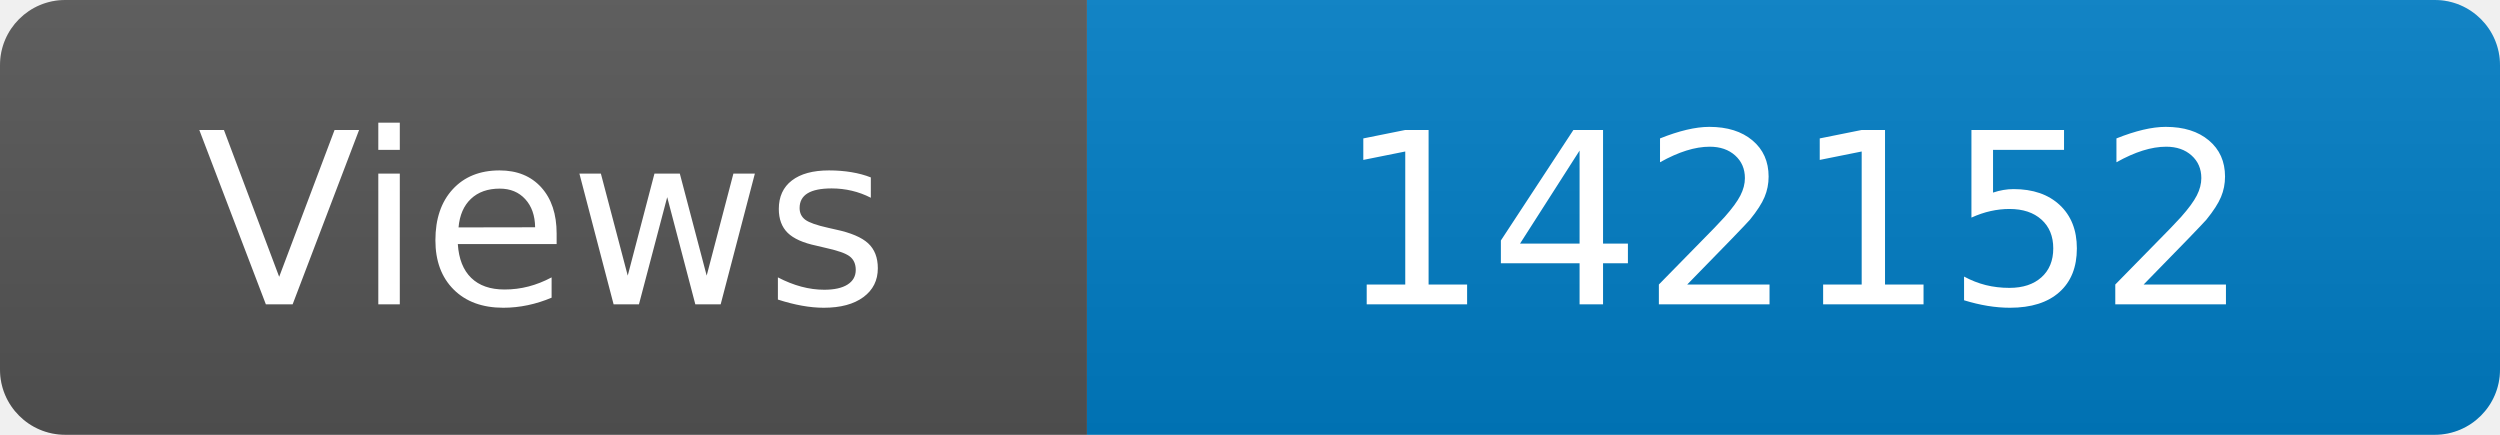
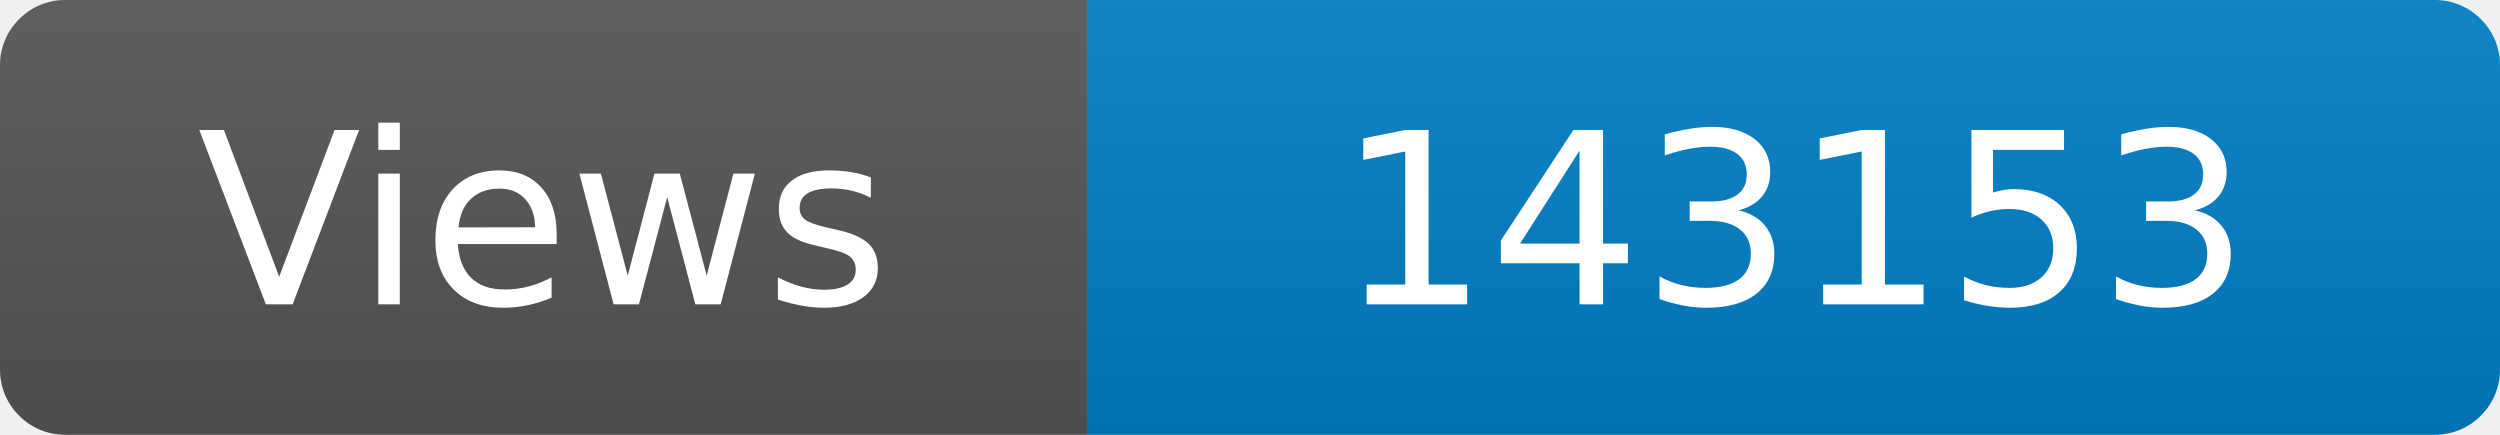
<svg xmlns="http://www.w3.org/2000/svg" width="115" height="20" role="img" aria-label="Maintained?: yes">
  <linearGradient id="s" x2="0" y2="100%">
    <stop offset="0" stop-color="#bbb" stop-opacity=".1" />
    <stop offset="1" stop-opacity=".1" />
  </linearGradient>
  <clipPath id="r">
    <rect width="115" height="20" rx="3" fill="#fff" />
  </clipPath>
  <g clip-path="url(#r)">
    <rect width="50" height="20" fill="#555" />
    <rect x="50" width="160" height="20" fill="#007ec6" />
    <rect width="115" height="20" fill="url(#s)" />
  </g>
  <g fill="#fff" text-anchor="middle" font-family="Verdana,Geneva,DejaVu Sans,sans-serif" font-size="110">
    <text x="250" y="140" transform="scale(.1)" fill="#fff">Views</text>
-     <text x="825" y="140" transform="scale(.1)" fill="#fff">142152</text>
+     <text x="825" y="140" transform="scale(.1)" fill="#fff">143153</text>
  </g>
</svg>
